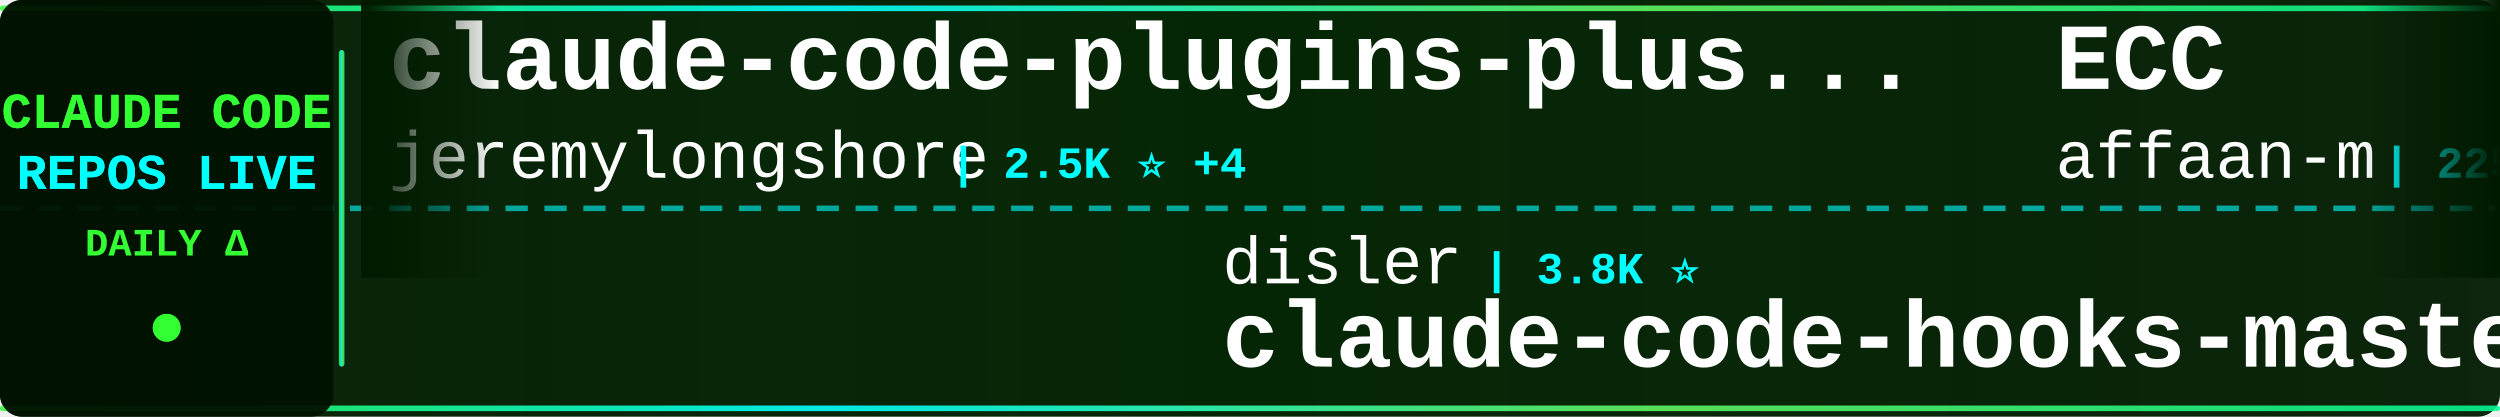
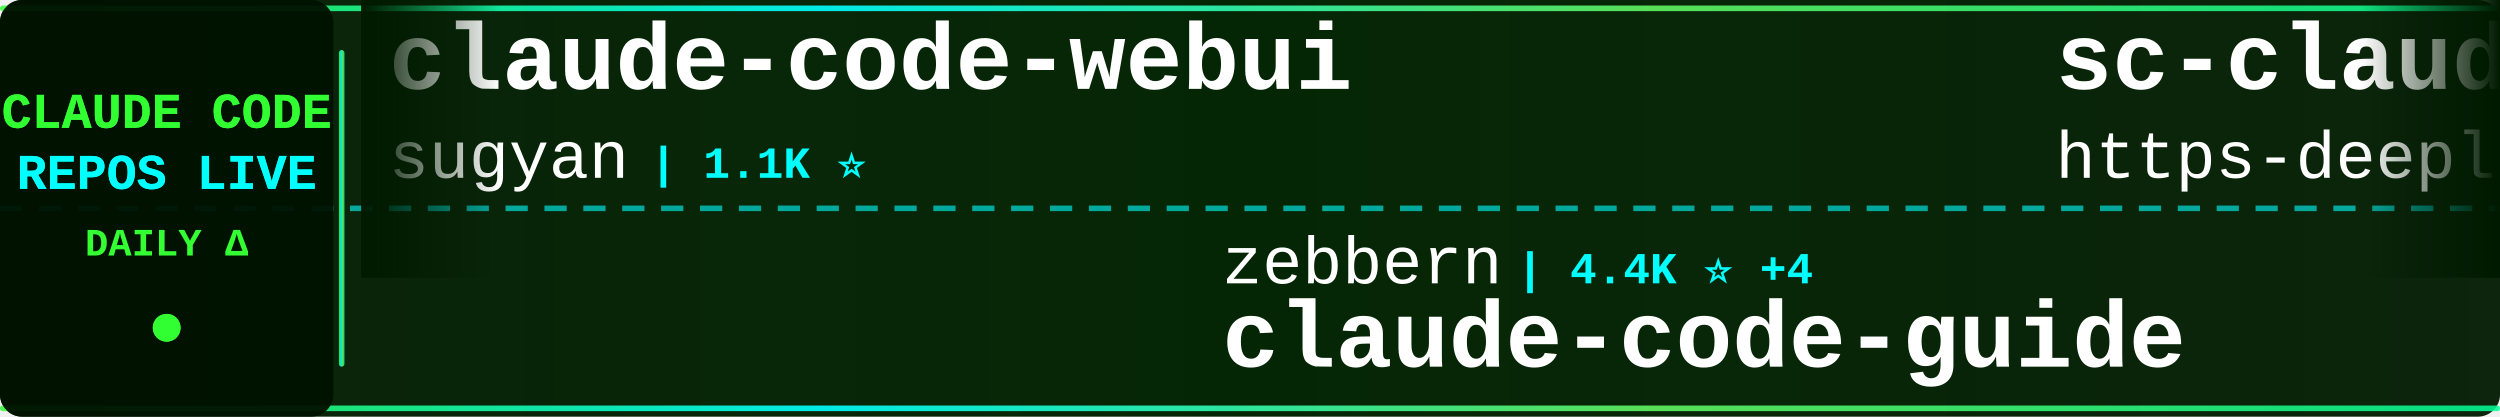
<svg xmlns="http://www.w3.org/2000/svg" width="900" height="150">
  <defs>
    <linearGradient id="tickerBg" x1="0%" y1="0%" x2="100%" y2="0%">
      <stop offset="0%" style="stop-color:#001a00;stop-opacity:0.95" />
      <stop offset="50%" style="stop-color:#002200;stop-opacity:0.98" />
      <stop offset="100%" style="stop-color:#001a00;stop-opacity:0.95" />
    </linearGradient>
    <linearGradient id="borderGrad" x1="0%" y1="0%" x2="100%" y2="0%">
      <stop offset="0%" style="stop-color:#33ff33;stop-opacity:0.85">
        <animate attributeName="stop-opacity" values="0.85;1;0.85" dur="2s" repeatCount="indefinite" />
      </stop>
      <stop offset="33%" style="stop-color:#00ffff;stop-opacity:0.9">
        <animate attributeName="stop-opacity" values="0.9;1;0.9" dur="2.2s" repeatCount="indefinite" />
      </stop>
      <stop offset="66%" style="stop-color:#66ff66;stop-opacity:0.85">
        <animate attributeName="stop-opacity" values="0.85;1;0.85" dur="1.8s" repeatCount="indefinite" />
      </stop>
      <stop offset="100%" style="stop-color:#00ff99;stop-opacity:0.85">
        <animate attributeName="stop-opacity" values="0.85;1;0.85" dur="2s" repeatCount="indefinite" />
      </stop>
    </linearGradient>
    <filter id="textGlow">
      <feGaussianBlur stdDeviation="0.1" result="coloredBlur" />
      <feMerge>
        <feMergeNode in="coloredBlur" />
        <feMergeNode in="SourceGraphic" />
      </feMerge>
    </filter>
    <filter id="metricGlow">
      <feGaussianBlur stdDeviation="0.2" result="coloredBlur" />
      <feMerge>
        <feMergeNode in="coloredBlur" />
        <feMergeNode in="SourceGraphic" />
      </feMerge>
    </filter>
    <linearGradient id="leftFade" x1="0%" y1="0%" x2="100%" y2="0%">
      <stop offset="0%" style="stop-color:#001a00;stop-opacity:1" />
      <stop offset="100%" style="stop-color:#001a00;stop-opacity:0" />
    </linearGradient>
    <linearGradient id="rightFade" x1="0%" y1="0%" x2="100%" y2="0%">
      <stop offset="0%" style="stop-color:#001a00;stop-opacity:0" />
      <stop offset="100%" style="stop-color:#001a00;stop-opacity:1" />
    </linearGradient>
  </defs>
  <rect width="900" height="150" fill="url(#tickerBg)" rx="8" />
  <rect x="0" y="2" width="900" height="2" fill="url(#borderGrad)" rx="1" />
  <rect x="0" y="146" width="900" height="2" fill="url(#borderGrad)" rx="1" />
  <line x1="0" y1="75" x2="900" y2="75" stroke="#00ffff" stroke-width="2" stroke-dasharray="8 6" opacity="0.6" />
  <rect x="0" y="0" width="120" height="150" fill="#001100" opacity="0.95" rx="8" />
  <text x="60" y="46" font-family="'Courier New', monospace" font-size="18" font-weight="bold" fill="#33ff33" text-anchor="middle" filter="url(#textGlow)">
    CLAUDE CODE
  </text>
  <text x="60" y="68" font-family="'Courier New', monospace" font-size="18" font-weight="bold" fill="#00ffff" text-anchor="middle" filter="url(#textGlow)">
    REPOS LIVE
  </text>
  <text x="60" y="92" font-family="'Courier New', monospace" font-size="14" font-weight="bold" fill="#33ff33" text-anchor="middle">
    DAILY Δ
  </text>
  <circle cx="60" cy="118" r="5" fill="#33ff33" filter="url(#metricGlow)">
    <animate attributeName="r" values="4;6;4" dur="1.5s" repeatCount="indefinite" />
    <animate attributeName="opacity" values="0.6;1;0.6" dur="1.5s" repeatCount="indefinite" />
  </circle>
  <rect x="122" y="18" width="2" height="114" fill="url(#borderGrad)" rx="1" />
  <clipPath id="tickerClip">
    <rect x="130" y="0" width="770" height="150" />
  </clipPath>
  <g clip-path="url(#tickerClip)">
    <g id="tickerItems">
      <animateTransform attributeName="transform" attributeType="XML" type="translate" from="0 0" to="-3000 0" dur="54s" repeatCount="indefinite" />
      <g transform="translate(0, 0)">
-         <text x="140" y="32" font-family="'Courier New', monospace" font-size="34" font-weight="bold" fill="#ffffff">claude-code-plugins-plus...</text>
-         <text x="140" y="64" font-family="'Courier New', monospace" font-size="24" font-weight="normal" fill="#ffffff" opacity="1.0">jeremylongshore</text>
-         <text x="342" y="64" font-family="'Courier New', monospace" font-size="16" font-weight="bold" fill="#00ffff"> | 2.5K ⭐ +4</text>
+         <text x="140" y="32" font-family="'Courier New', monospace" font-size="34" font-weight="bold" fill="#ffffff">claude-code-webui</text>
+         <text x="140" y="64" font-family="'Courier New', monospace" font-size="24" font-weight="normal" fill="#ffffff" opacity="1.0">sugyan</text>
+         <text x="234" y="64" font-family="'Courier New', monospace" font-size="16" font-weight="bold" fill="#00ffff"> | 1.1K ⭐</text>
      </g>
      <g transform="translate(300, 0)">
-         <text x="140" y="102" font-family="'Courier New', monospace" font-size="24" font-weight="normal" fill="#ffffff" opacity="1.0">disler</text>
-         <text x="234" y="102" font-family="'Courier New', monospace" font-size="16" font-weight="bold" fill="#00ffff"> | 3.8K ⭐</text>
-         <text x="140" y="132" font-family="'Courier New', monospace" font-size="34" font-weight="bold" fill="#ffffff">claude-code-hooks-master...</text>
+         <text x="140" y="102" font-family="'Courier New', monospace" font-size="24" font-weight="normal" fill="#ffffff" opacity="1.0">zebbern</text>
+         <text x="246" y="102" font-family="'Courier New', monospace" font-size="16" font-weight="bold" fill="#00ffff"> | 4.4K ⭐ +4</text>
+         <text x="140" y="132" font-family="'Courier New', monospace" font-size="34" font-weight="bold" fill="#ffffff">claude-code-guide</text>
      </g>
      <g transform="translate(600, 0)">
-         <text x="140" y="32" font-family="'Courier New', monospace" font-size="34" font-weight="bold" fill="#ffffff">ECC</text>
-         <text x="140" y="64" font-family="'Courier New', monospace" font-size="24" font-weight="normal" fill="#ffffff" opacity="1.0">affaan-m</text>
-         <text x="258" y="64" font-family="'Courier New', monospace" font-size="16" font-weight="bold" fill="#00ffff"> | 225.0K ⭐ +516</text>
+         <text x="140" y="32" font-family="'Courier New', monospace" font-size="34" font-weight="bold" fill="#ffffff">sc-claude-code-files</text>
+         <text x="140" y="64" font-family="'Courier New', monospace" font-size="24" font-weight="normal" fill="#ffffff" opacity="1.0">https-deeplearning-ai</text>
+         <text x="414" y="64" font-family="'Courier New', monospace" font-size="16" font-weight="bold" fill="#00ffff"> | 533 ⭐</text>
      </g>
      <g transform="translate(900, 0)">
-         <text x="140" y="102" font-family="'Courier New', monospace" font-size="24" font-weight="normal" fill="#ffffff" opacity="1.0">SeemSeam</text>
-         <text x="258" y="102" font-family="'Courier New', monospace" font-size="16" font-weight="bold" fill="#00ffff"> | 3.2K ⭐ +15</text>
-         <text x="140" y="132" font-family="'Courier New', monospace" font-size="34" font-weight="bold" fill="#ffffff">claude_codex_bridge</text>
+         <text x="140" y="102" font-family="'Courier New', monospace" font-size="24" font-weight="normal" fill="#ffffff" opacity="1.0">VoltAgent</text>
+         <text x="270" y="102" font-family="'Courier New', monospace" font-size="16" font-weight="bold" fill="#00ffff"> | 22.7K ⭐ +52</text>
+         <text x="140" y="132" font-family="'Courier New', monospace" font-size="34" font-weight="bold" fill="#ffffff">awesome-claude-code-suba...</text>
      </g>
      <g transform="translate(1200, 0)">
-         <text x="140" y="32" font-family="'Courier New', monospace" font-size="34" font-weight="bold" fill="#ffffff">claude-code-workflows</text>
-         <text x="140" y="64" font-family="'Courier New', monospace" font-size="24" font-weight="normal" fill="#ffffff" opacity="1.0">OneRedOak</text>
-         <text x="270" y="64" font-family="'Courier New', monospace" font-size="16" font-weight="bold" fill="#00ffff"> | 3.8K ⭐ +2</text>
+         <text x="140" y="32" font-family="'Courier New', monospace" font-size="34" font-weight="bold" fill="#ffffff">claude-code-tudou</text>
+         <text x="140" y="64" font-family="'Courier New', monospace" font-size="24" font-weight="normal" fill="#ffffff" opacity="1.0">AICoderTudou</text>
+         <text x="306" y="64" font-family="'Courier New', monospace" font-size="16" font-weight="bold" fill="#00ffff"> | 498 ⭐</text>
      </g>
      <g transform="translate(1500, 0)">
        <text x="140" y="102" font-family="'Courier New', monospace" font-size="24" font-weight="normal" fill="#ffffff" opacity="1.0">ghuntley</text>
        <text x="258" y="102" font-family="'Courier New', monospace" font-size="16" font-weight="bold" fill="#00ffff"> | 986 ⭐</text>
        <text x="140" y="132" font-family="'Courier New', monospace" font-size="34" font-weight="bold" fill="#ffffff">claude-code-source-code-...</text>
      </g>
      <g transform="translate(1800, 0)">
-         <text x="140" y="32" font-family="'Courier New', monospace" font-size="34" font-weight="bold" fill="#ffffff">Auto-claude-code-researc...</text>
-         <text x="140" y="64" font-family="'Courier New', monospace" font-size="24" font-weight="normal" fill="#ffffff" opacity="1.0">wanshuiyin</text>
-         <text x="282" y="64" font-family="'Courier New', monospace" font-size="16" font-weight="bold" fill="#00ffff"> | 12.9K ⭐ +49</text>
+         <text x="140" y="32" font-family="'Courier New', monospace" font-size="34" font-weight="bold" fill="#ffffff">claude-code-source-build</text>
+         <text x="140" y="64" font-family="'Courier New', monospace" font-size="24" font-weight="normal" fill="#ffffff" opacity="1.0">andrew-kramer-inno</text>
+         <text x="378" y="64" font-family="'Courier New', monospace" font-size="16" font-weight="bold" fill="#00ffff"> | 593 ⭐</text>
      </g>
      <g transform="translate(2100, 0)">
-         <text x="140" y="102" font-family="'Courier New', monospace" font-size="24" font-weight="normal" fill="#ffffff" opacity="1.0">zstmfhy</text>
-         <text x="246" y="102" font-family="'Courier New', monospace" font-size="16" font-weight="bold" fill="#00ffff"> | 190 ⭐</text>
-         <text x="140" y="132" font-family="'Courier New', monospace" font-size="34" font-weight="bold" fill="#ffffff">Claude-code</text>
+         <text x="140" y="102" font-family="'Courier New', monospace" font-size="24" font-weight="normal" fill="#ffffff" opacity="1.0">ykdojo</text>
+         <text x="234" y="102" font-family="'Courier New', monospace" font-size="16" font-weight="bold" fill="#00ffff"> | 9.0K ⭐ +12</text>
+         <text x="140" y="132" font-family="'Courier New', monospace" font-size="34" font-weight="bold" fill="#ffffff">claude-code-tips</text>
      </g>
      <g transform="translate(2400, 0)">
-         <text x="140" y="32" font-family="'Courier New', monospace" font-size="34" font-weight="bold" fill="#ffffff">claude-code-ultimate-gui...</text>
-         <text x="140" y="64" font-family="'Courier New', monospace" font-size="24" font-weight="normal" fill="#ffffff" opacity="1.0">FlorianBruniaux</text>
-         <text x="342" y="64" font-family="'Courier New', monospace" font-size="16" font-weight="bold" fill="#00ffff"> | 5.3K ⭐ +16</text>
+         <text x="140" y="32" font-family="'Courier New', monospace" font-size="34" font-weight="bold" fill="#ffffff">claude_codex_bridge</text>
+         <text x="140" y="64" font-family="'Courier New', monospace" font-size="24" font-weight="normal" fill="#ffffff" opacity="1.0">SeemSeam</text>
+         <text x="258" y="64" font-family="'Courier New', monospace" font-size="16" font-weight="bold" fill="#00ffff"> | 3.2K ⭐ +14</text>
      </g>
      <g transform="translate(2700, 0)">
-         <text x="140" y="102" font-family="'Courier New', monospace" font-size="24" font-weight="normal" fill="#ffffff" opacity="1.0">feiskyer</text>
-         <text x="258" y="102" font-family="'Courier New', monospace" font-size="16" font-weight="bold" fill="#00ffff"> | 1.6K ⭐ +2</text>
-         <text x="140" y="132" font-family="'Courier New', monospace" font-size="34" font-weight="bold" fill="#ffffff">claude-code-settings</text>
+         <text x="140" y="102" font-family="'Courier New', monospace" font-size="24" font-weight="normal" fill="#ffffff" opacity="1.0">Hyper66666</text>
+         <text x="282" y="102" font-family="'Courier New', monospace" font-size="16" font-weight="bold" fill="#00ffff"> | 216 ⭐</text>
+         <text x="140" y="132" font-family="'Courier New', monospace" font-size="34" font-weight="bold" fill="#ffffff">claude-code-sourcemap</text>
      </g>
      <g transform="translate(3000, 0)">
-         <text x="140" y="32" font-family="'Courier New', monospace" font-size="34" font-weight="bold" fill="#ffffff">claude-code-plugins-plus...</text>
-         <text x="140" y="64" font-family="'Courier New', monospace" font-size="24" font-weight="normal" fill="#ffffff" opacity="1.0">jeremylongshore</text>
-         <text x="342" y="64" font-family="'Courier New', monospace" font-size="16" font-weight="bold" fill="#00ffff"> | 2.5K ⭐ +4</text>
+         <text x="140" y="32" font-family="'Courier New', monospace" font-size="34" font-weight="bold" fill="#ffffff">claude-code-webui</text>
+         <text x="140" y="64" font-family="'Courier New', monospace" font-size="24" font-weight="normal" fill="#ffffff" opacity="1.0">sugyan</text>
+         <text x="234" y="64" font-family="'Courier New', monospace" font-size="16" font-weight="bold" fill="#00ffff"> | 1.1K ⭐</text>
      </g>
      <g transform="translate(3300, 0)">
-         <text x="140" y="102" font-family="'Courier New', monospace" font-size="24" font-weight="normal" fill="#ffffff" opacity="1.0">disler</text>
-         <text x="234" y="102" font-family="'Courier New', monospace" font-size="16" font-weight="bold" fill="#00ffff"> | 3.8K ⭐</text>
-         <text x="140" y="132" font-family="'Courier New', monospace" font-size="34" font-weight="bold" fill="#ffffff">claude-code-hooks-master...</text>
+         <text x="140" y="102" font-family="'Courier New', monospace" font-size="24" font-weight="normal" fill="#ffffff" opacity="1.0">zebbern</text>
+         <text x="246" y="102" font-family="'Courier New', monospace" font-size="16" font-weight="bold" fill="#00ffff"> | 4.4K ⭐ +4</text>
+         <text x="140" y="132" font-family="'Courier New', monospace" font-size="34" font-weight="bold" fill="#ffffff">claude-code-guide</text>
      </g>
      <g transform="translate(3600, 0)">
-         <text x="140" y="32" font-family="'Courier New', monospace" font-size="34" font-weight="bold" fill="#ffffff">ECC</text>
-         <text x="140" y="64" font-family="'Courier New', monospace" font-size="24" font-weight="normal" fill="#ffffff" opacity="1.0">affaan-m</text>
-         <text x="258" y="64" font-family="'Courier New', monospace" font-size="16" font-weight="bold" fill="#00ffff"> | 225.0K ⭐ +516</text>
+         <text x="140" y="32" font-family="'Courier New', monospace" font-size="34" font-weight="bold" fill="#ffffff">sc-claude-code-files</text>
+         <text x="140" y="64" font-family="'Courier New', monospace" font-size="24" font-weight="normal" fill="#ffffff" opacity="1.0">https-deeplearning-ai</text>
+         <text x="414" y="64" font-family="'Courier New', monospace" font-size="16" font-weight="bold" fill="#00ffff"> | 533 ⭐</text>
      </g>
      <g transform="translate(3900, 0)">
-         <text x="140" y="102" font-family="'Courier New', monospace" font-size="24" font-weight="normal" fill="#ffffff" opacity="1.0">SeemSeam</text>
-         <text x="258" y="102" font-family="'Courier New', monospace" font-size="16" font-weight="bold" fill="#00ffff"> | 3.2K ⭐ +15</text>
-         <text x="140" y="132" font-family="'Courier New', monospace" font-size="34" font-weight="bold" fill="#ffffff">claude_codex_bridge</text>
+         <text x="140" y="102" font-family="'Courier New', monospace" font-size="24" font-weight="normal" fill="#ffffff" opacity="1.0">VoltAgent</text>
+         <text x="270" y="102" font-family="'Courier New', monospace" font-size="16" font-weight="bold" fill="#00ffff"> | 22.7K ⭐ +52</text>
+         <text x="140" y="132" font-family="'Courier New', monospace" font-size="34" font-weight="bold" fill="#ffffff">awesome-claude-code-suba...</text>
      </g>
    </g>
  </g>
  <rect x="130" y="0" width="50" height="100" fill="url(#leftFade)" />
  <rect x="850" y="0" width="50" height="100" fill="url(#rightFade)" />
</svg>
